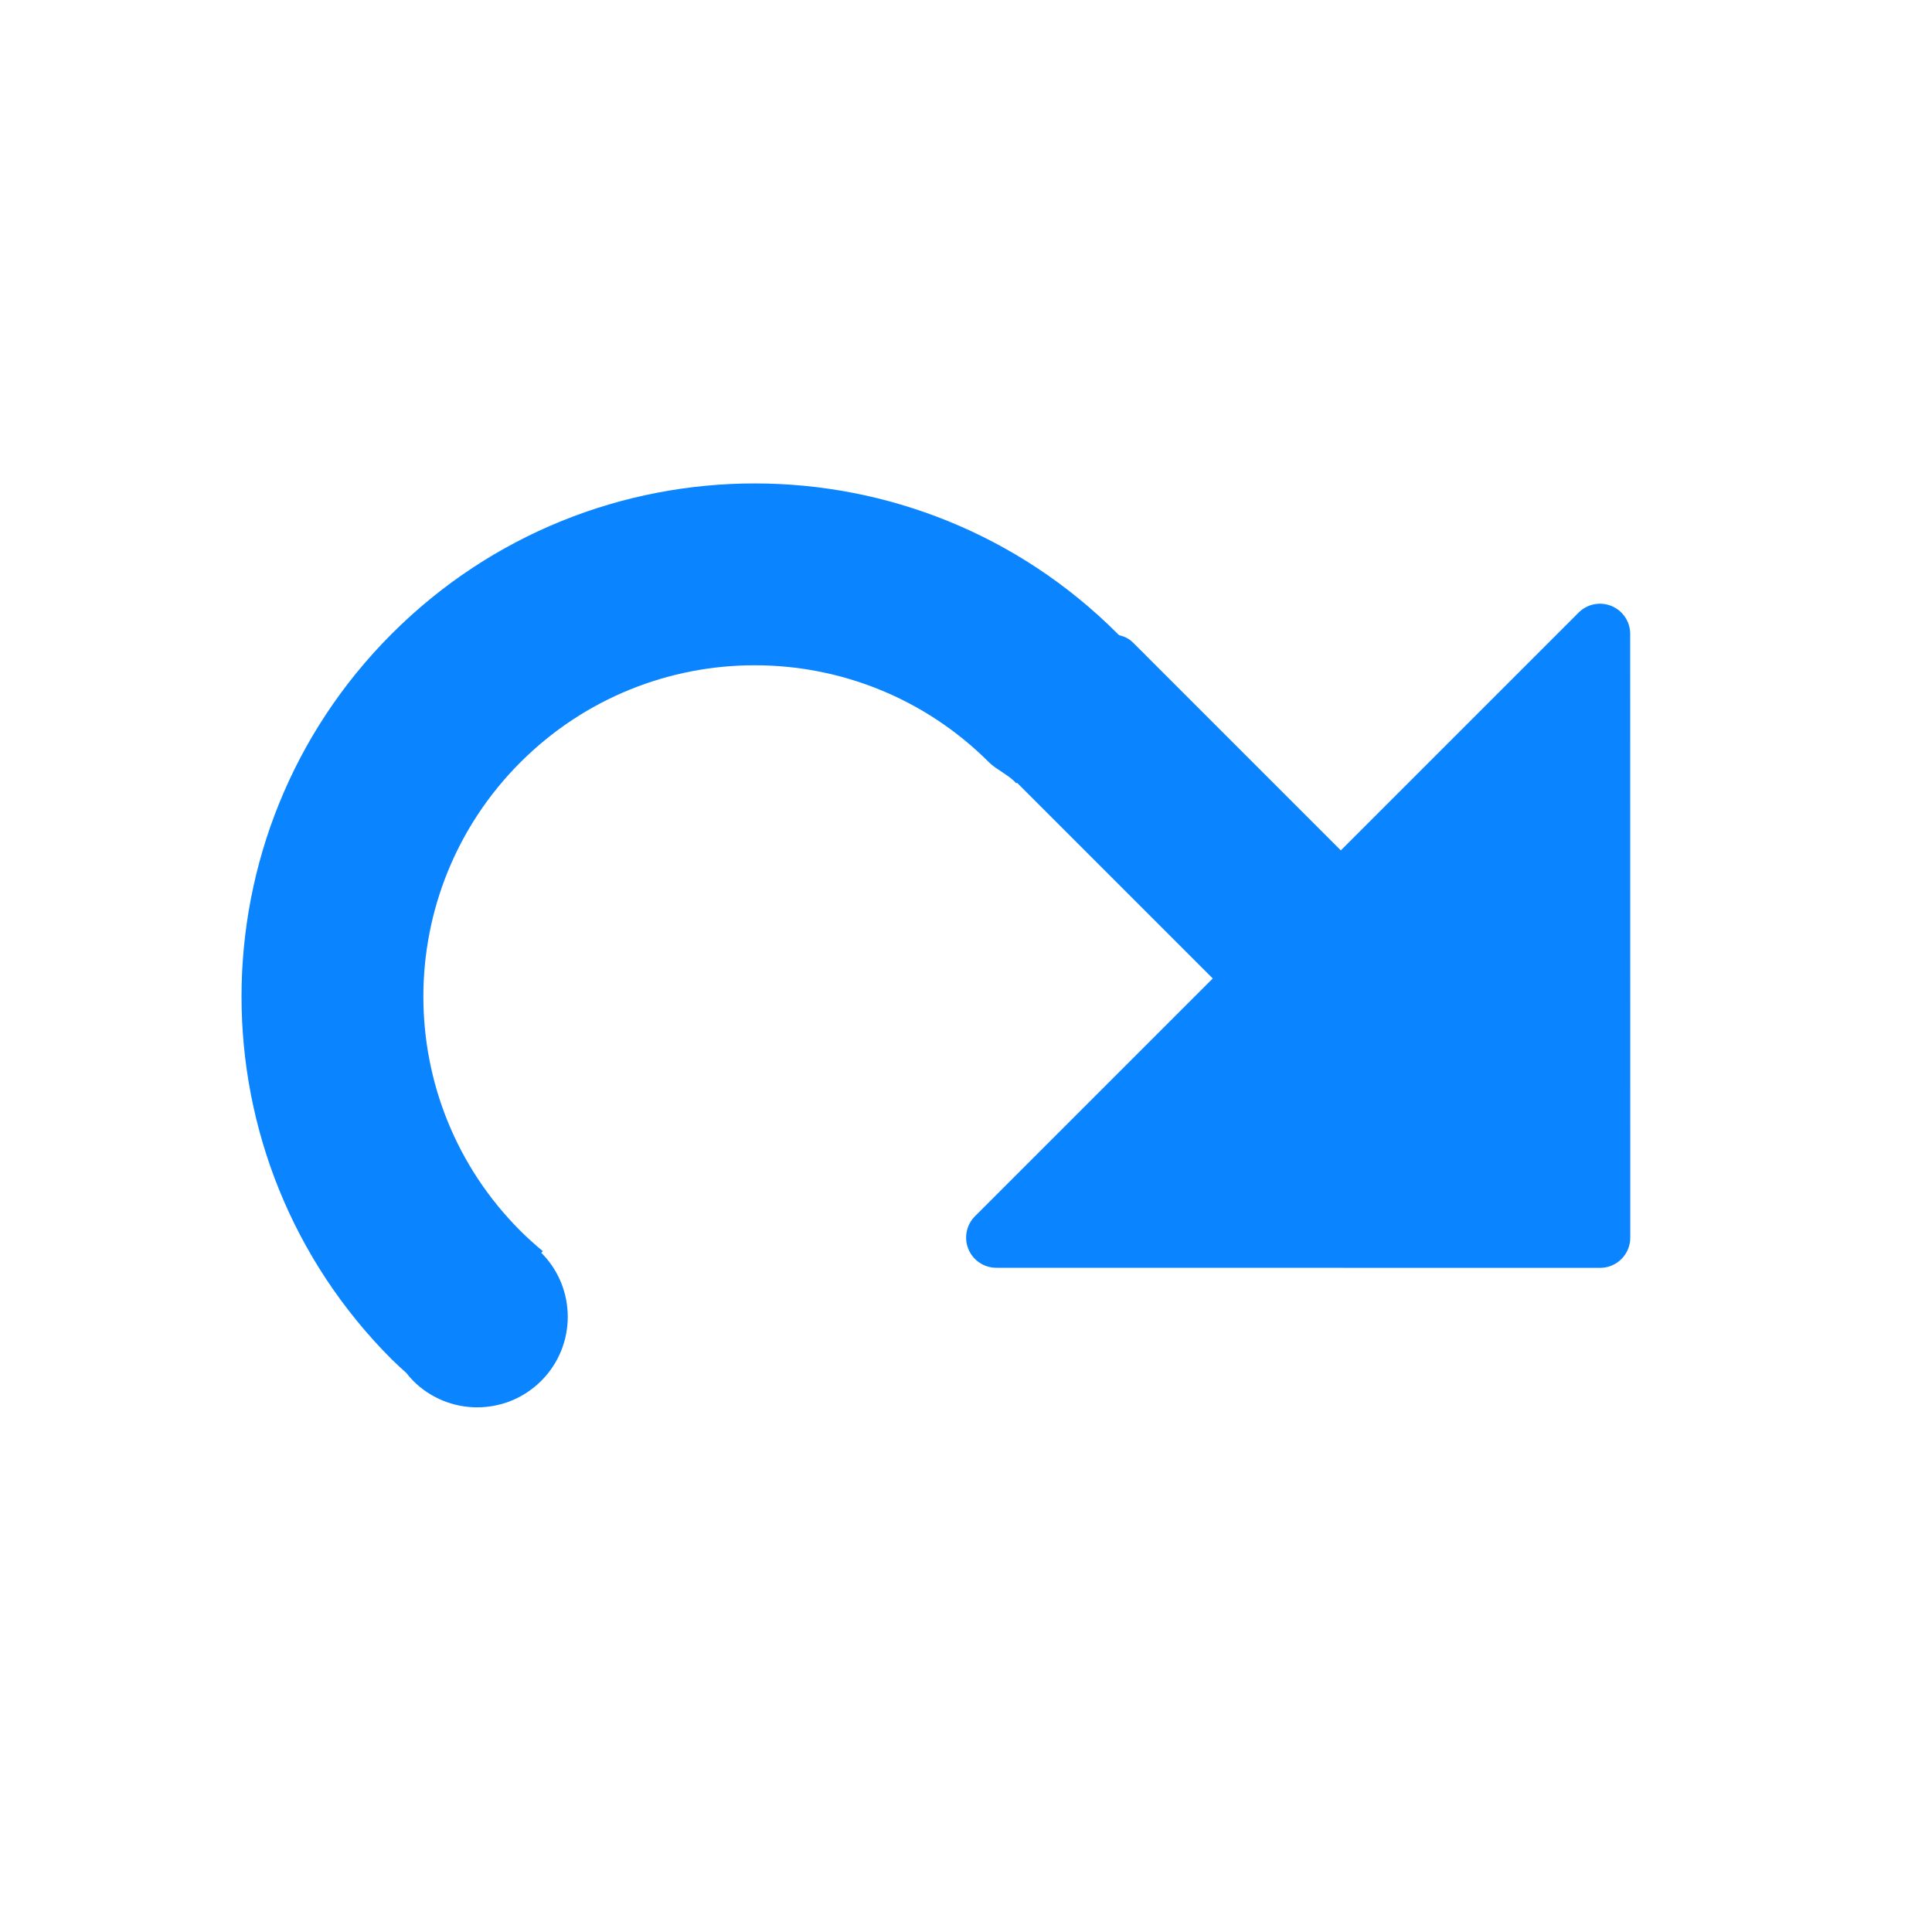
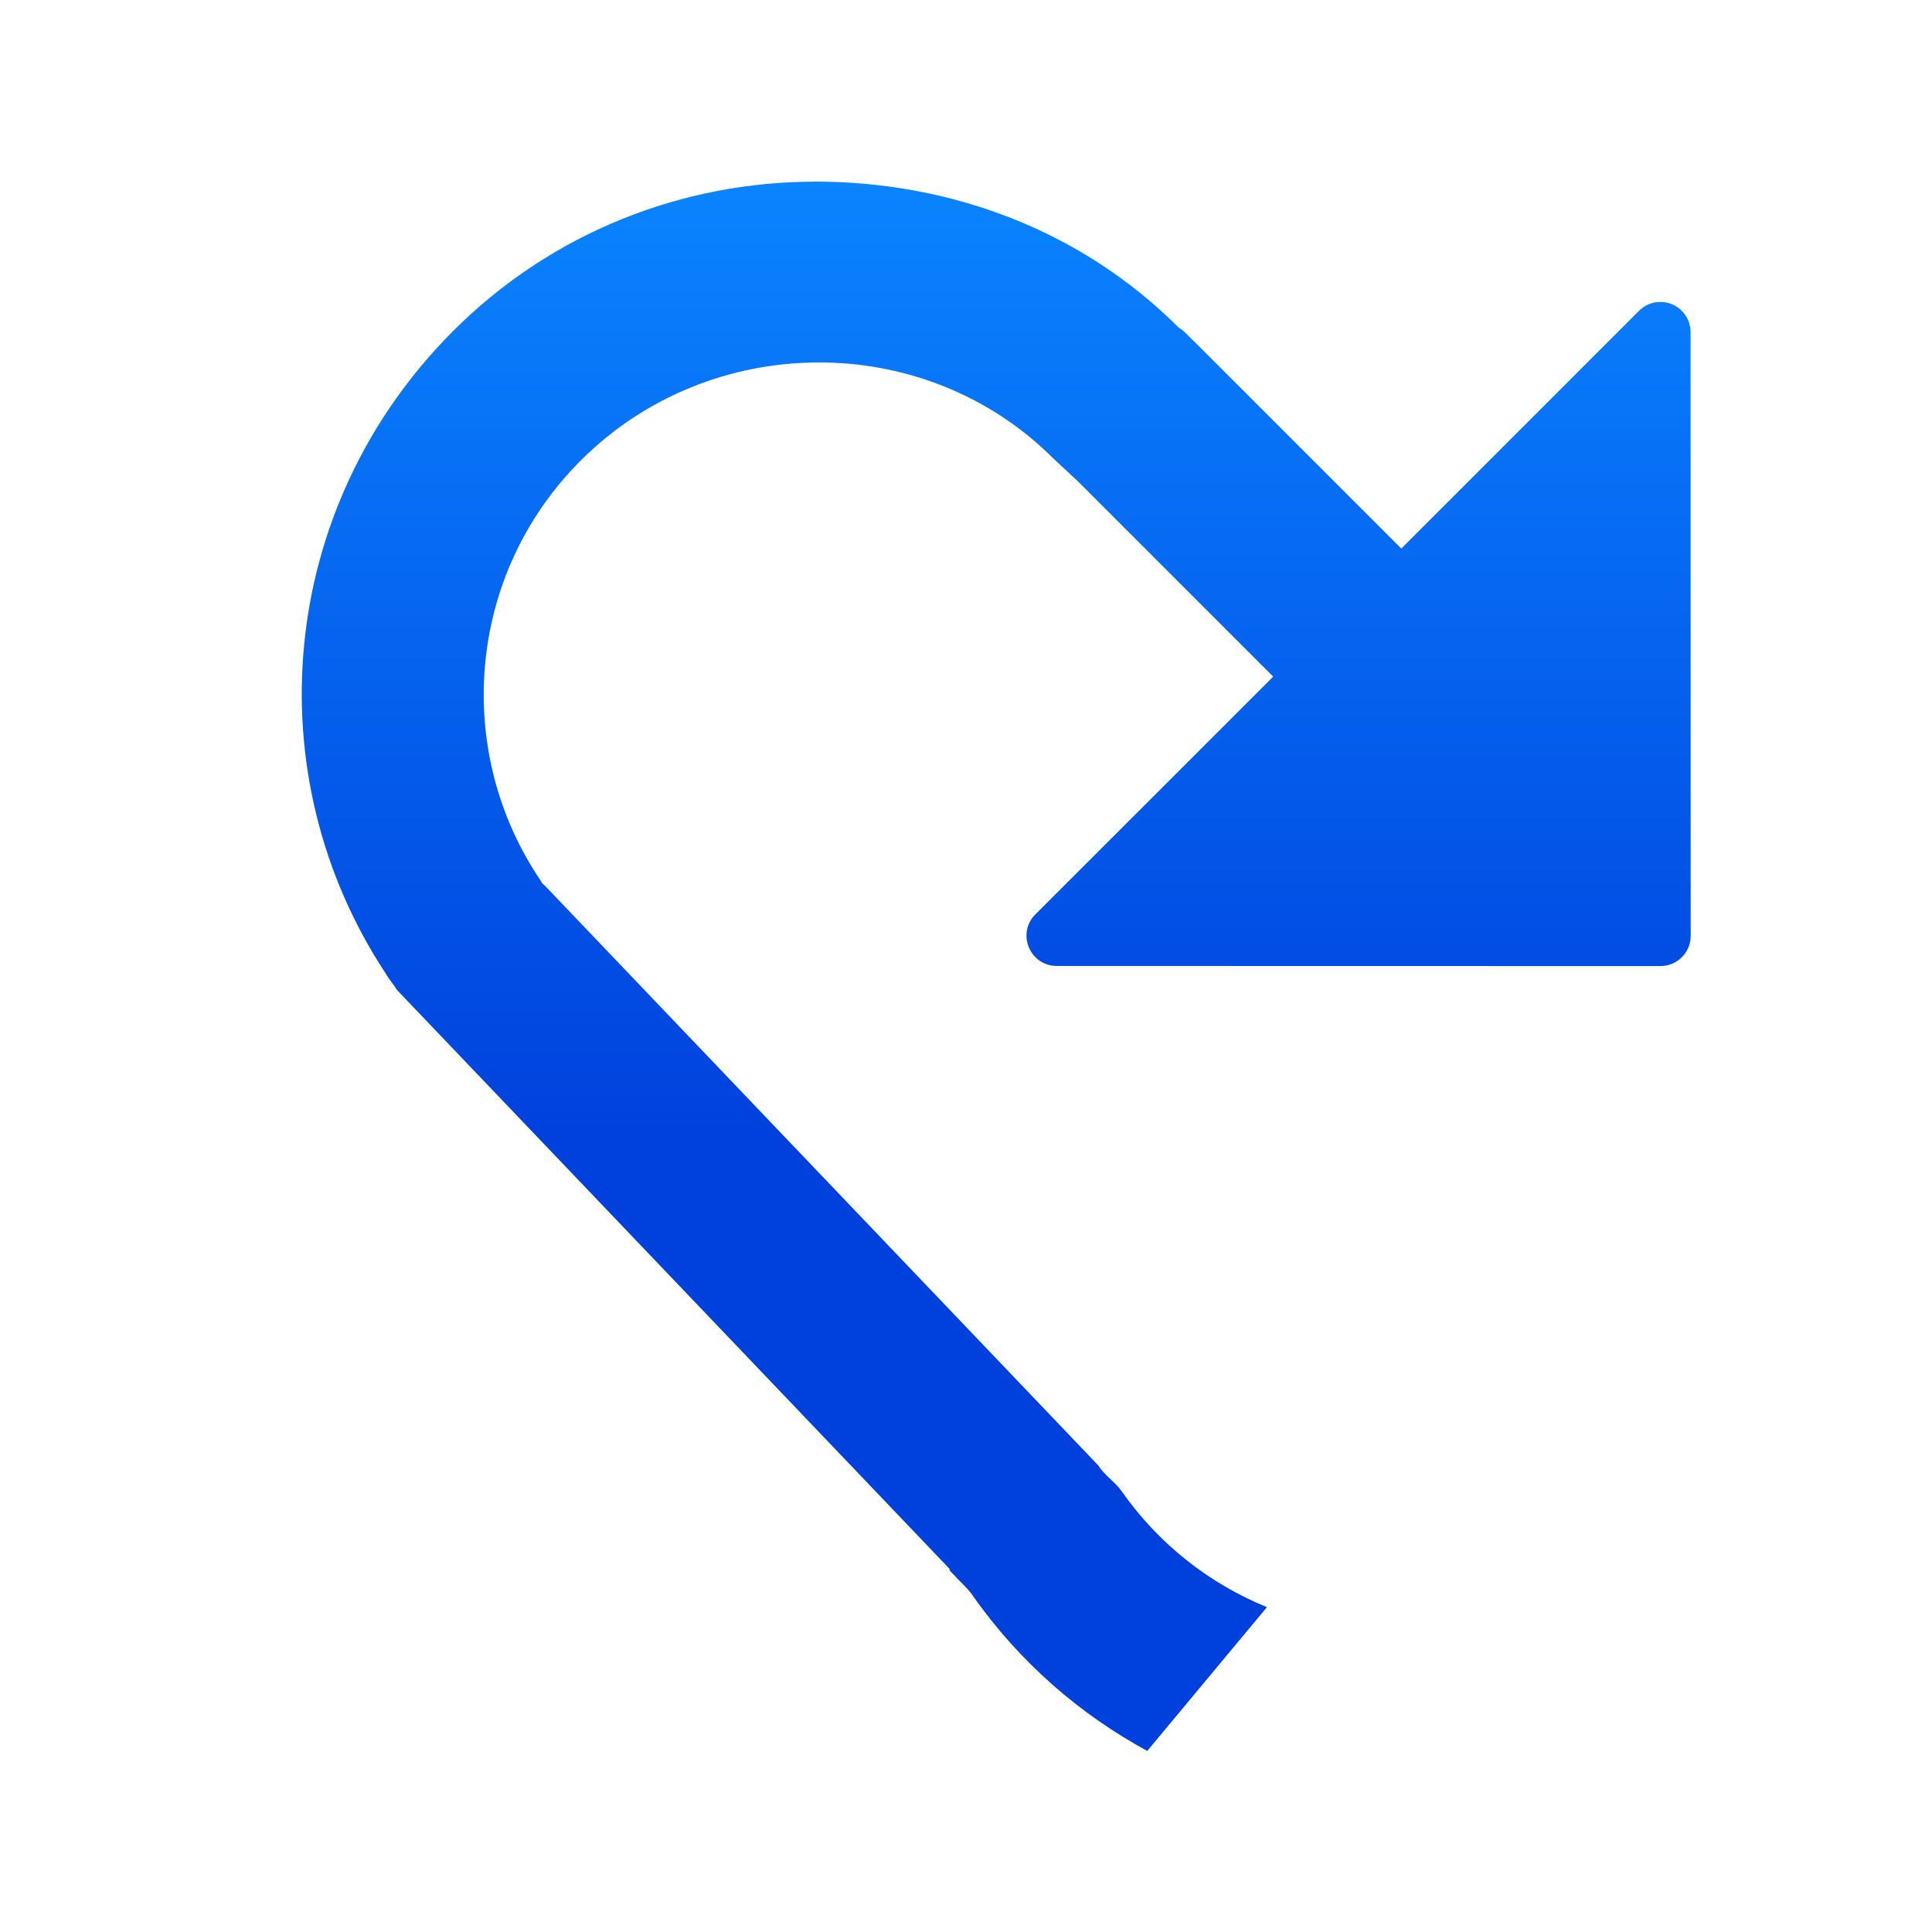
- <svg xmlns="http://www.w3.org/2000/svg" xmlns:xlink="http://www.w3.org/1999/xlink" viewBox="0 0 32 32">
-   <linearGradient id="a" gradientTransform="translate(75 -7)" gradientUnits="userSpaceOnUse" x1="14" x2="13.797" y1="22" y2="2.136">
+ <svg xmlns="http://www.w3.org/2000/svg" viewBox="0 0 32 32">
+   <linearGradient id="a" gradientTransform="matrix(-.7071068 .7071068 .7071068 .7071068 -10.6116 9.910954)" gradientUnits="userSpaceOnUse" x1="-14.515" x2="-25.828" y1="27.369" y2="16.055">
    <stop offset="0" stop-color="#0040dd" />
    <stop offset="1" stop-color="#0a84ff" />
  </linearGradient>
-   <linearGradient id="b" gradientUnits="userSpaceOnUse" x1="-14.515" x2="-25.828" xlink:href="#a" y1="27.369" y2="16.055" />
-   <linearGradient id="c" gradientUnits="userSpaceOnUse" x1="-15.31" x2="-25.828" xlink:href="#a" y1="26.661" y2="16.055" />
-   <g fill="url(#b)" transform="matrix(-.7071068 .7071068 .7071068 .7071068 -11.61411 14.91096)">
-     <rect fill="url(#b)" height="10" rx=".5" ry=".464" width="3" x="-24.5" y="18" />
-     <g fill="url(#c)">
-       <path d="m-15.923 9.68c-4.694 0-8.5 3.806-8.5 8.5.004.167-.087.4-.074.566h3.014c-.017-.166.073-.399.072-.566-0-3.031 2.457-5.488 5.488-5.488 3.031-0 5.488 2.457 5.488 5.488-.001.167-.009.334-.025.5h.037c0 .828.672 1.5 1.5 1.5s1.5-.672 1.5-1.5c-.001-.057-.005-.115-.012-.172.006-.109.01-.219.012-.328 0-4.694-3.806-8.5-8.5-8.5z" />
-       <path d="m-30.07 23.332a.5.5 0 0 0 -.354.854l7.07 7.072a.5.5 0 0 0 .707 0l7.07-7.072a.5.5 0 0 0 -.354-.854z" />
-     </g>
-   </g>
+   <path d="m13.502 3.008c2.175 0 4.366.762 6.025 2.422.091.047.171.157.24.213l3.443 3.443 3.938-3.939c.096-.096.226-.149.361-.146.273.004.492.227.492.5l.002 10c0.0.276-.224.5-.5.5l-10-.002c-.445 0-.669-.539-.354-.854l3.939-3.938-3.244-3.244-.397-.369c-2.143-2.143-5.685-2.11-7.828.033-1.895 1.895-2.114 4.831-.658 6.967.009.038.051.06.072.084l9.156 9.592h.002c.082.146.288.286.383.424.626.894 1.47 1.541 2.41 1.926l-1.982 2.381c-1.116-.608-2.116-1.468-2.895-2.58-.075-.113-.213-.227-.312-.342h-.002c-.023-.027-.055-.053-.07-.08l.01-.008-9.156-9.592c-.082-.128-.14-.187-.186-.271-2.174-3.292-1.8-7.715 1.1-10.631 1.655-1.664 3.834-2.488 6.01-2.488z" fill="url(#a)" />
</svg>
